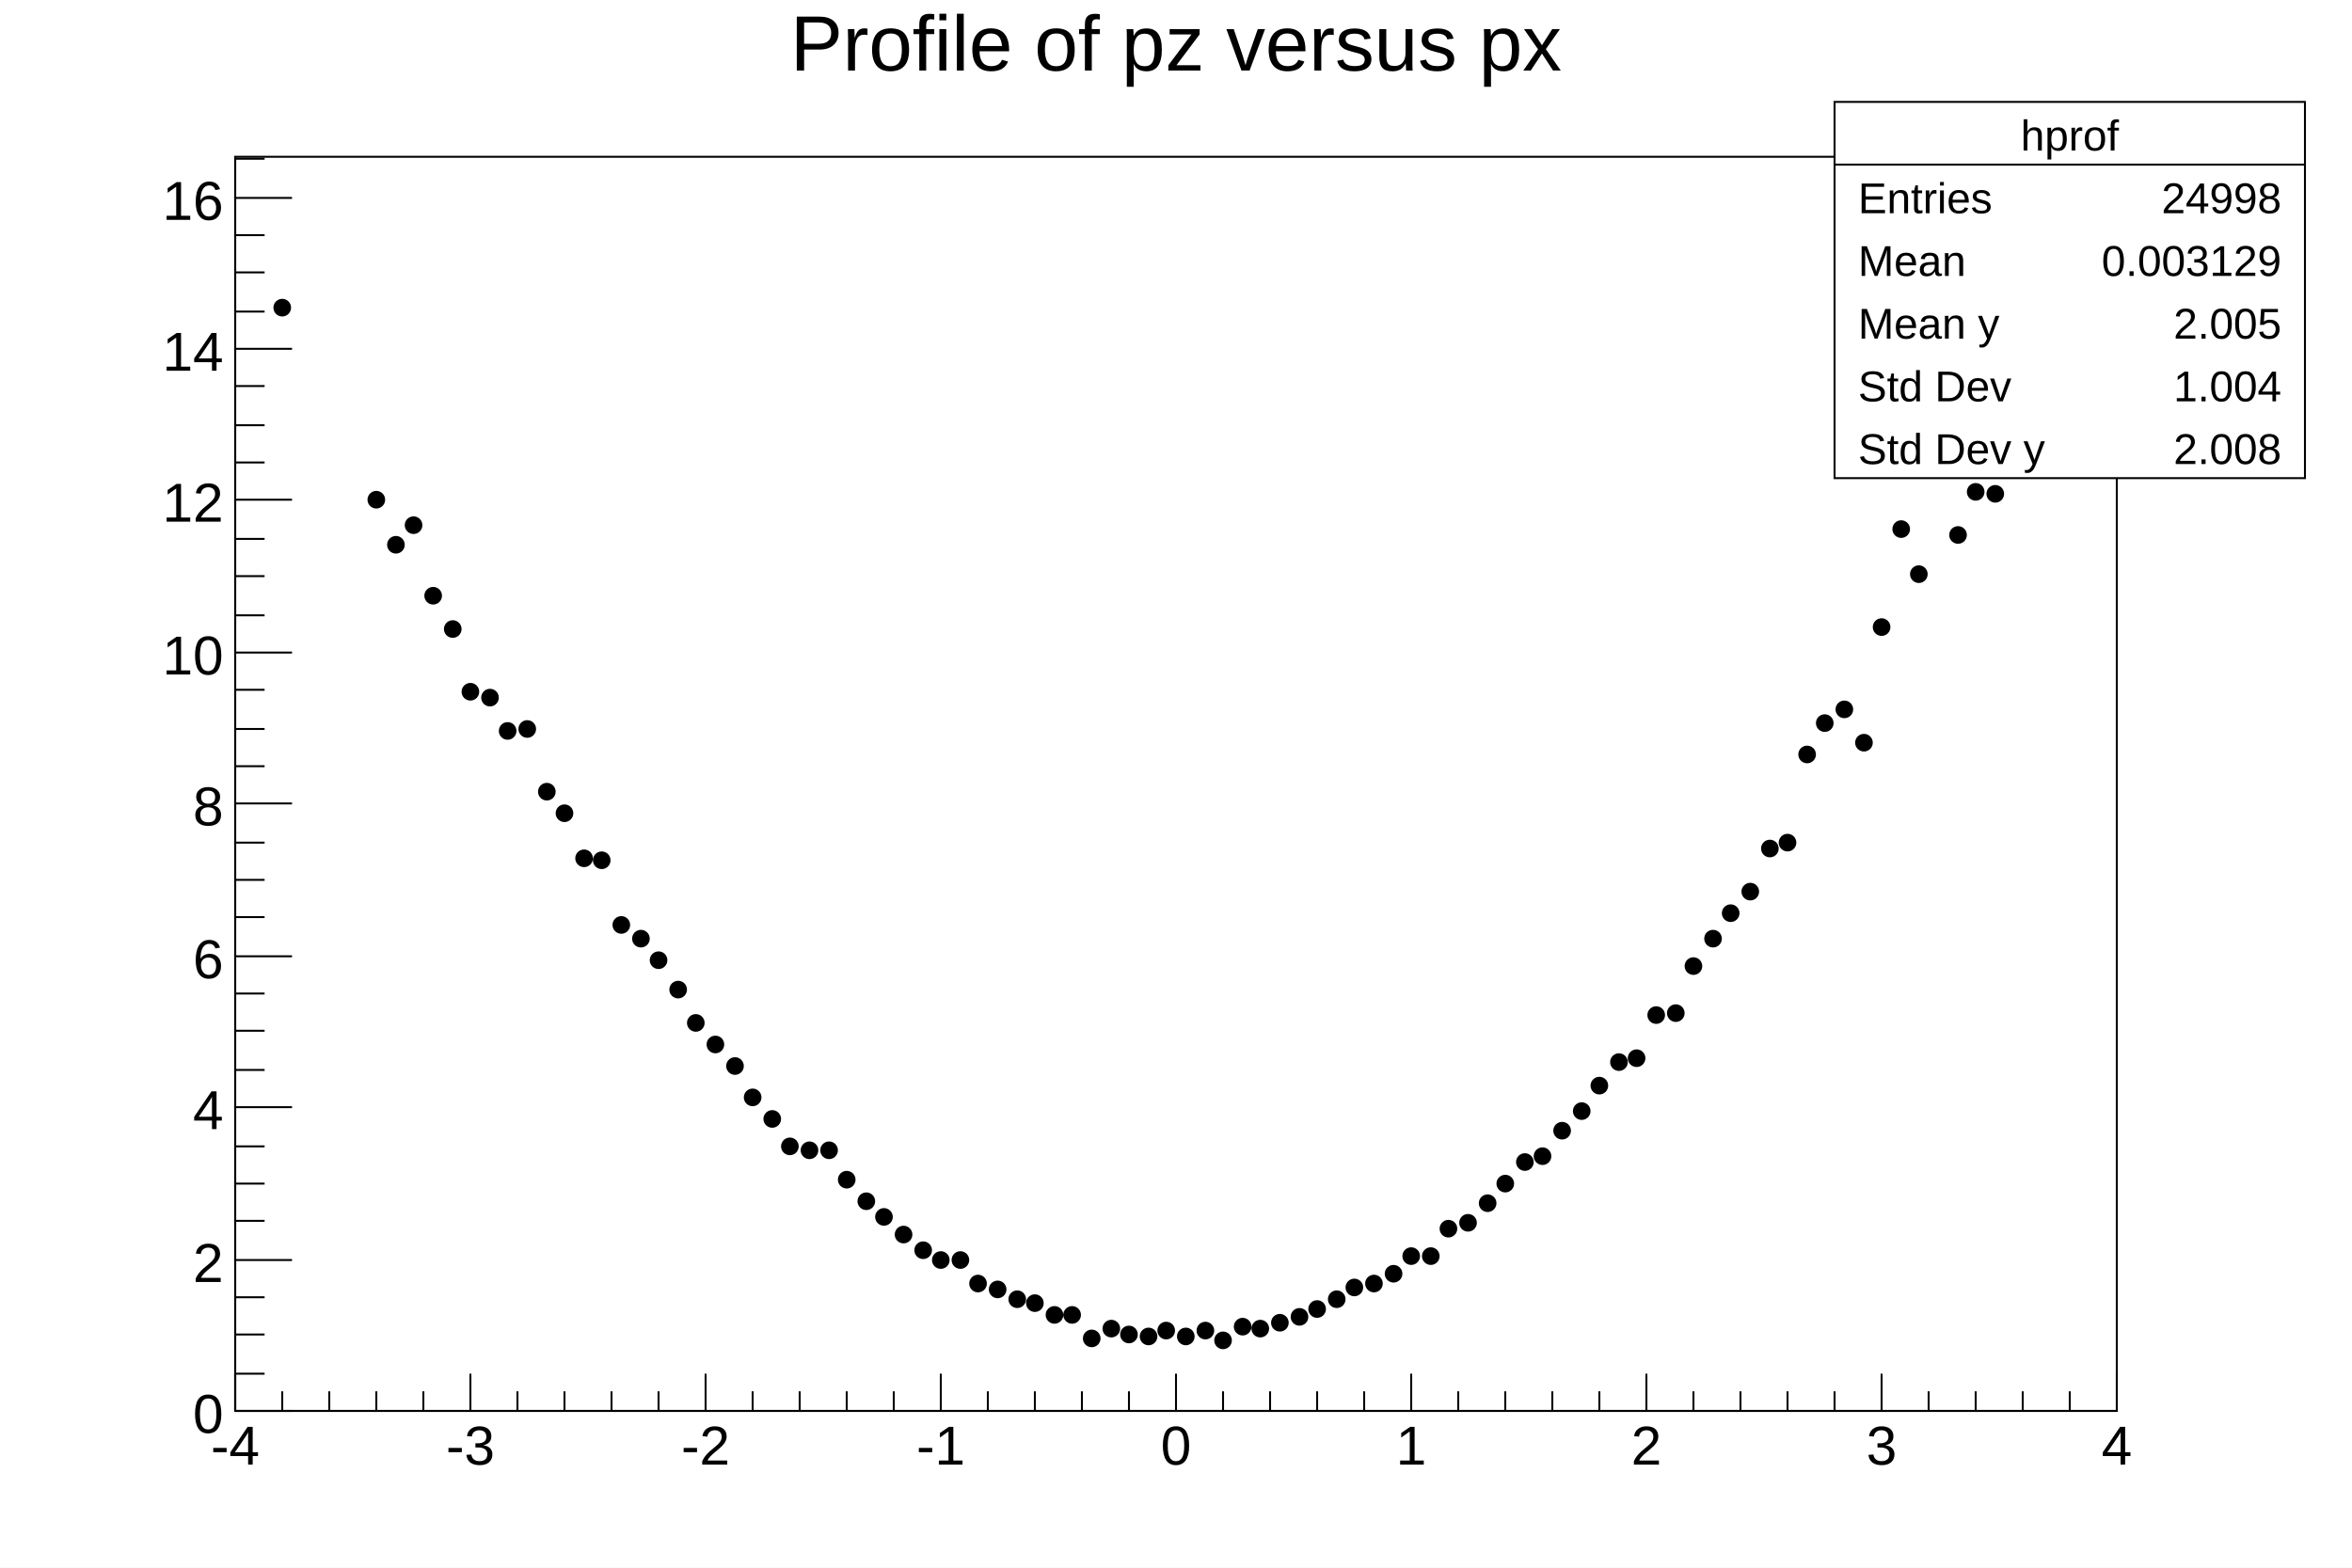
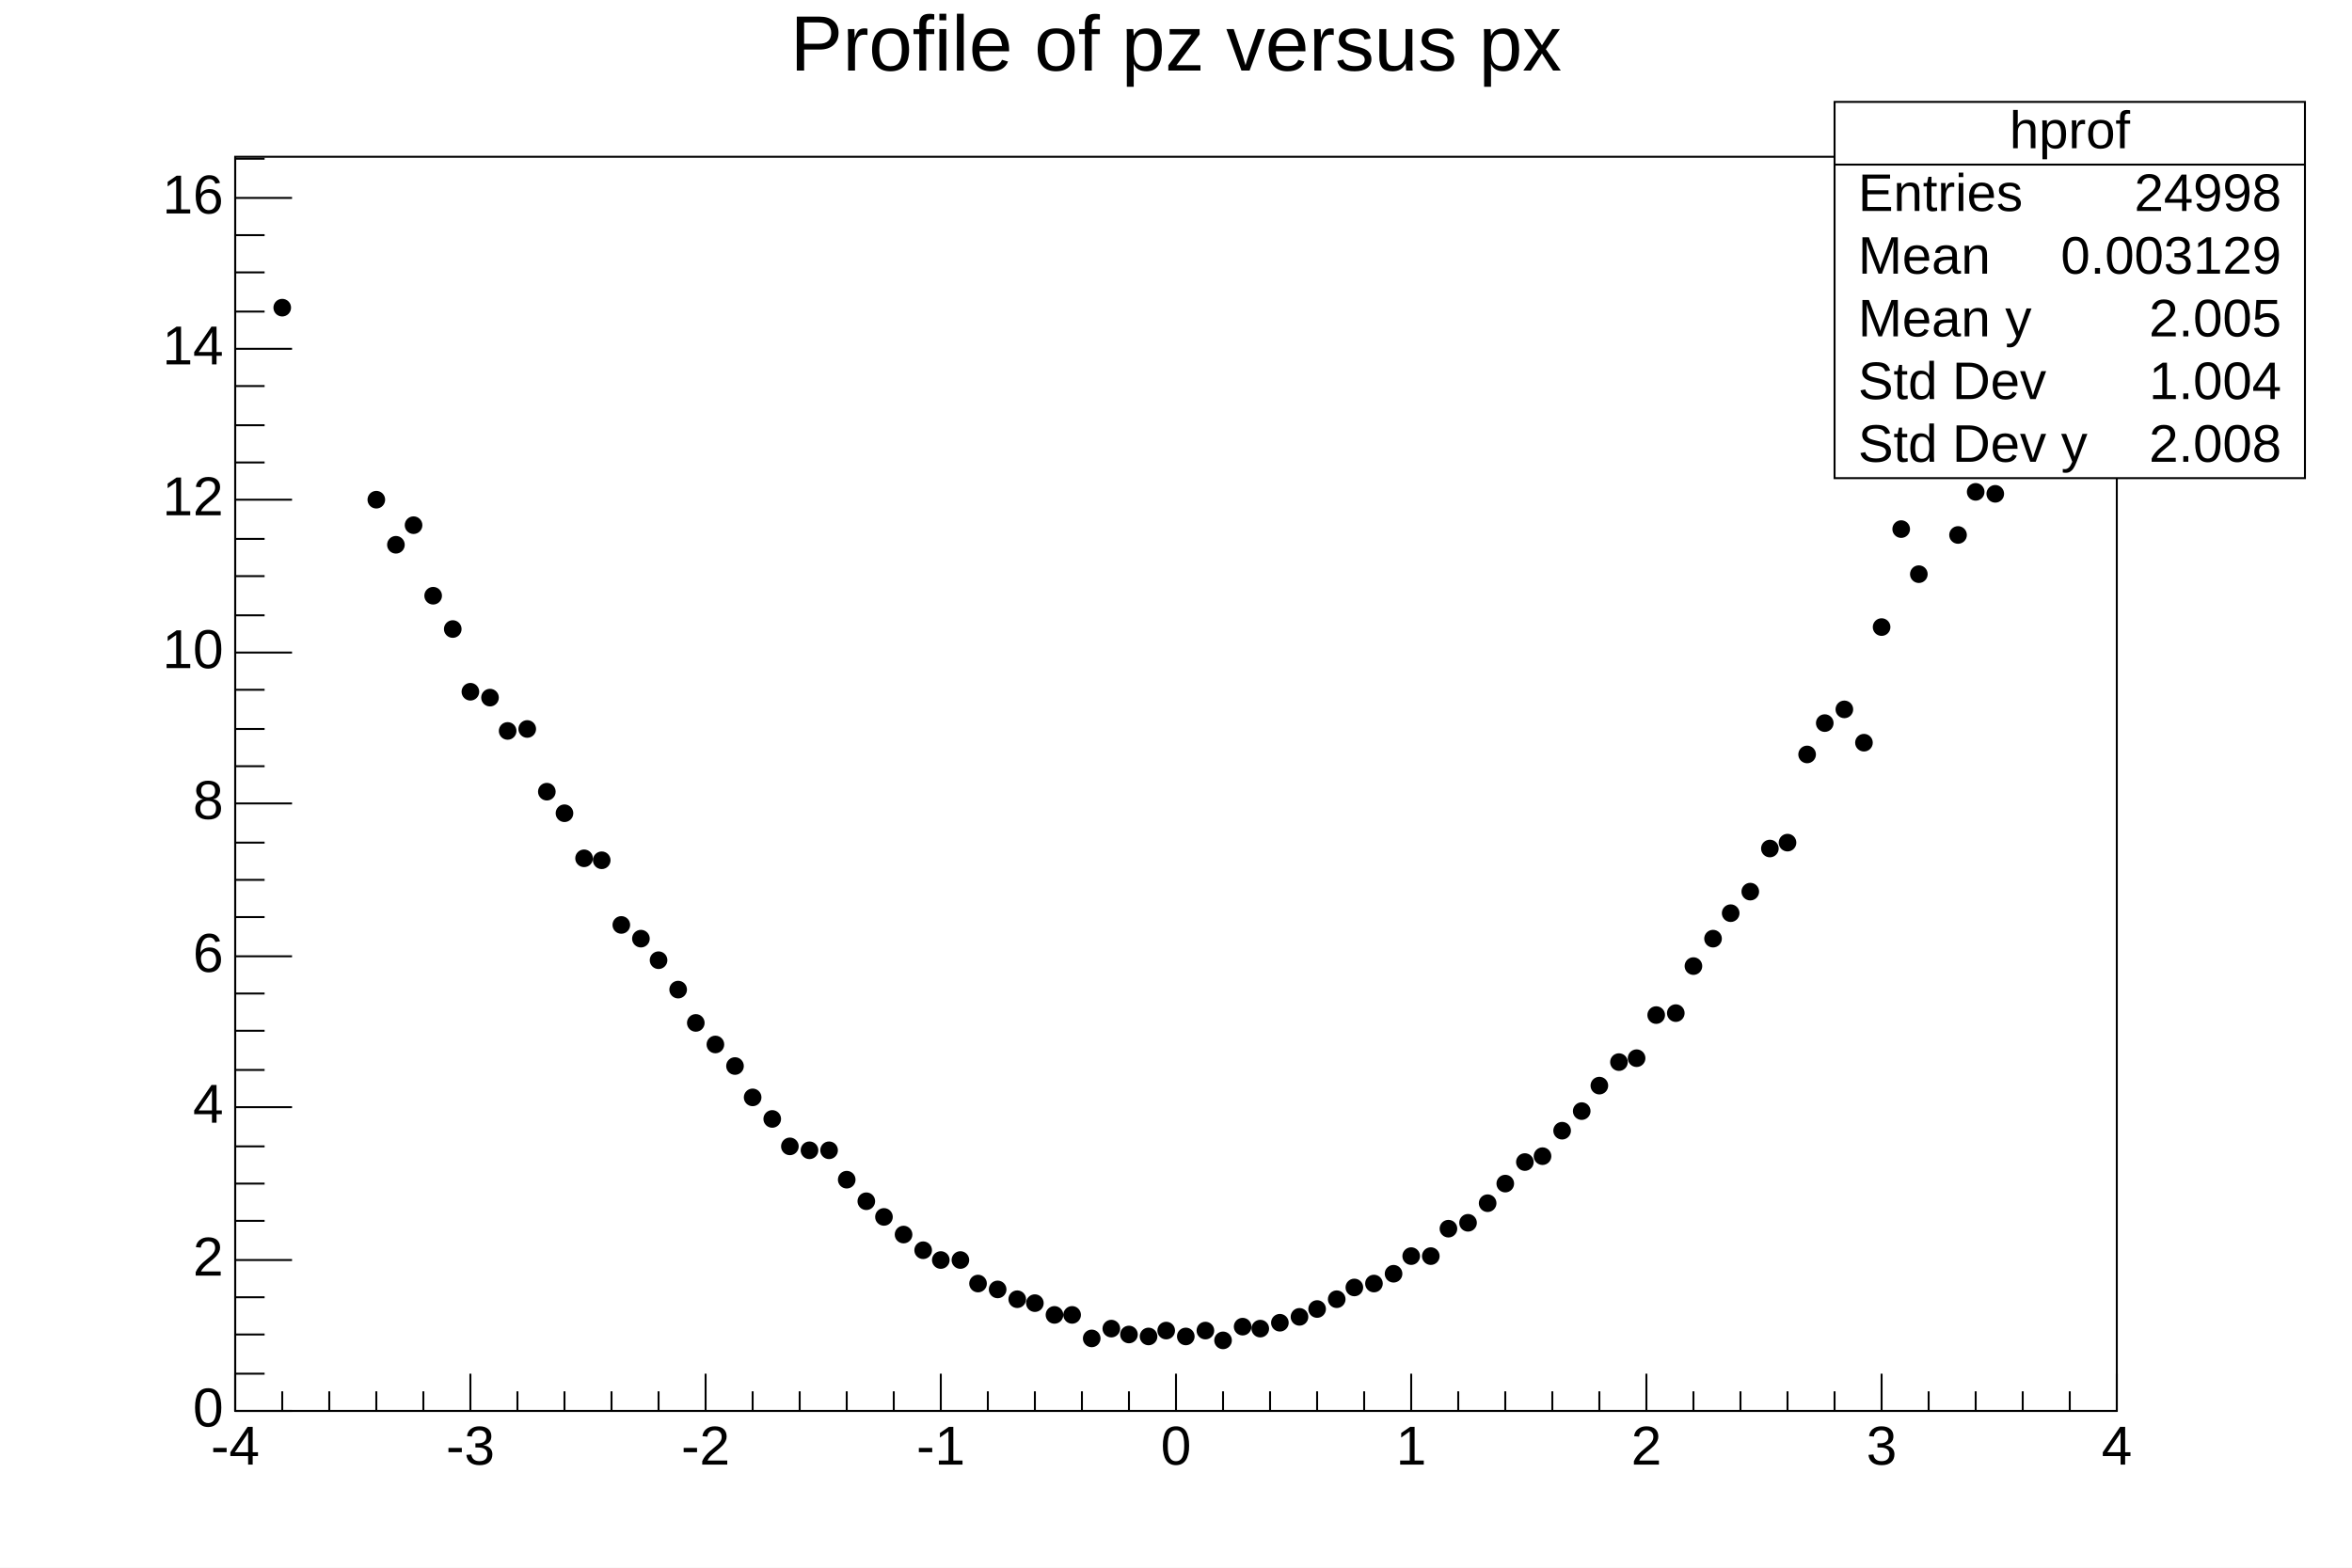
<svg xmlns="http://www.w3.org/2000/svg" viewBox="0 0 1200 800" preserveAspectRatio="none" width="1200" height="800">
  <path d="M0,0H1200V800H0Z" style="fill: white;" />
  <g>
    <g transform="translate(120,80)">
      <path d="M0,0H960V640H0Z" style="fill: white; stroke: black; stroke-width: 1;" />
      <svg x="0" y="0" overflow="hidden" width="960" height="640" viewBox="0 0 960 640">
        <g>
          <path d="M20,77a4,4,0,1,0,8,0a4,4,0,1,0,-8,0zM68,175a4,4,0,1,0,8,0a4,4,0,1,0,-8,0zM78,198a4,4,0,1,0,8,0a4,4,0,1,0,-8,0zM87,188a4,4,0,1,0,8,0a4,4,0,1,0,-8,0zM97,224a4,4,0,1,0,8,0a4,4,0,1,0,-8,0zM107,241a4,4,0,1,0,8,0a4,4,0,1,0,-8,0zM116,273a4,4,0,1,0,8,0a4,4,0,1,0,-8,0zM126,276a4,4,0,1,0,8,0a4,4,0,1,0,-8,0zM135,293a4,4,0,1,0,8,0a4,4,0,1,0,-8,0zM145,292a4,4,0,1,0,8,0a4,4,0,1,0,-8,0zM155,324a4,4,0,1,0,8,0a4,4,0,1,0,-8,0zM164,335a4,4,0,1,0,8,0a4,4,0,1,0,-8,0zM174,358a4,4,0,1,0,8,0a4,4,0,1,0,-8,0zM183,359a4,4,0,1,0,8,0a4,4,0,1,0,-8,0zM193,392a4,4,0,1,0,8,0a4,4,0,1,0,-8,0zM203,399a4,4,0,1,0,8,0a4,4,0,1,0,-8,0zM212,410a4,4,0,1,0,8,0a4,4,0,1,0,-8,0zM222,425a4,4,0,1,0,8,0a4,4,0,1,0,-8,0zM231,442a4,4,0,1,0,8,0a4,4,0,1,0,-8,0zM241,453a4,4,0,1,0,8,0a4,4,0,1,0,-8,0zM251,464a4,4,0,1,0,8,0a4,4,0,1,0,-8,0zM260,480a4,4,0,1,0,8,0a4,4,0,1,0,-8,0zM270,491a4,4,0,1,0,8,0a4,4,0,1,0,-8,0zM279,505a4,4,0,1,0,8,0a4,4,0,1,0,-8,0zM289,507a4,4,0,1,0,8,0a4,4,0,1,0,-8,0zM299,507a4,4,0,1,0,8,0a4,4,0,1,0,-8,0zM308,522a4,4,0,1,0,8,0a4,4,0,1,0,-8,0zM318,533a4,4,0,1,0,8,0a4,4,0,1,0,-8,0zM327,541a4,4,0,1,0,8,0a4,4,0,1,0,-8,0zM337,550a4,4,0,1,0,8,0a4,4,0,1,0,-8,0zM347,558a4,4,0,1,0,8,0a4,4,0,1,0,-8,0zM356,563a4,4,0,1,0,8,0a4,4,0,1,0,-8,0zM366,563a4,4,0,1,0,8,0a4,4,0,1,0,-8,0zM375,575a4,4,0,1,0,8,0a4,4,0,1,0,-8,0zM385,578a4,4,0,1,0,8,0a4,4,0,1,0,-8,0zM395,583a4,4,0,1,0,8,0a4,4,0,1,0,-8,0zM404,585a4,4,0,1,0,8,0a4,4,0,1,0,-8,0zM414,591a4,4,0,1,0,8,0a4,4,0,1,0,-8,0zM423,591a4,4,0,1,0,8,0a4,4,0,1,0,-8,0zM433,603a4,4,0,1,0,8,0a4,4,0,1,0,-8,0zM443,598a4,4,0,1,0,8,0a4,4,0,1,0,-8,0zM452,601a4,4,0,1,0,8,0a4,4,0,1,0,-8,0zM462,602a4,4,0,1,0,8,0a4,4,0,1,0,-8,0zM471,599a4,4,0,1,0,8,0a4,4,0,1,0,-8,0zM481,602a4,4,0,1,0,8,0a4,4,0,1,0,-8,0zM491,599a4,4,0,1,0,8,0a4,4,0,1,0,-8,0zM500,604a4,4,0,1,0,8,0a4,4,0,1,0,-8,0zM510,597a4,4,0,1,0,8,0a4,4,0,1,0,-8,0zM519,598a4,4,0,1,0,8,0a4,4,0,1,0,-8,0zM529,595a4,4,0,1,0,8,0a4,4,0,1,0,-8,0zM539,592a4,4,0,1,0,8,0a4,4,0,1,0,-8,0zM548,588a4,4,0,1,0,8,0a4,4,0,1,0,-8,0zM558,583a4,4,0,1,0,8,0a4,4,0,1,0,-8,0zM567,577a4,4,0,1,0,8,0a4,4,0,1,0,-8,0zM577,575a4,4,0,1,0,8,0a4,4,0,1,0,-8,0zM587,570a4,4,0,1,0,8,0a4,4,0,1,0,-8,0zM596,561a4,4,0,1,0,8,0a4,4,0,1,0,-8,0zM606,561a4,4,0,1,0,8,0a4,4,0,1,0,-8,0zM615,547a4,4,0,1,0,8,0a4,4,0,1,0,-8,0zM625,544a4,4,0,1,0,8,0a4,4,0,1,0,-8,0zM635,534a4,4,0,1,0,8,0a4,4,0,1,0,-8,0zM644,524a4,4,0,1,0,8,0a4,4,0,1,0,-8,0zM654,513a4,4,0,1,0,8,0a4,4,0,1,0,-8,0zM663,510a4,4,0,1,0,8,0a4,4,0,1,0,-8,0zM673,497a4,4,0,1,0,8,0a4,4,0,1,0,-8,0zM683,487a4,4,0,1,0,8,0a4,4,0,1,0,-8,0zM692,474a4,4,0,1,0,8,0a4,4,0,1,0,-8,0zM702,462a4,4,0,1,0,8,0a4,4,0,1,0,-8,0zM711,460a4,4,0,1,0,8,0a4,4,0,1,0,-8,0zM721,438a4,4,0,1,0,8,0a4,4,0,1,0,-8,0zM731,437a4,4,0,1,0,8,0a4,4,0,1,0,-8,0zM740,413a4,4,0,1,0,8,0a4,4,0,1,0,-8,0zM750,399a4,4,0,1,0,8,0a4,4,0,1,0,-8,0zM759,386a4,4,0,1,0,8,0a4,4,0,1,0,-8,0zM769,375a4,4,0,1,0,8,0a4,4,0,1,0,-8,0zM779,353a4,4,0,1,0,8,0a4,4,0,1,0,-8,0zM788,350a4,4,0,1,0,8,0a4,4,0,1,0,-8,0zM798,305a4,4,0,1,0,8,0a4,4,0,1,0,-8,0zM807,289a4,4,0,1,0,8,0a4,4,0,1,0,-8,0zM817,282a4,4,0,1,0,8,0a4,4,0,1,0,-8,0zM827,299a4,4,0,1,0,8,0a4,4,0,1,0,-8,0zM836,240a4,4,0,1,0,8,0a4,4,0,1,0,-8,0zM846,190a4,4,0,1,0,8,0a4,4,0,1,0,-8,0zM855,213a4,4,0,1,0,8,0a4,4,0,1,0,-8,0zM865,158a4,4,0,1,0,8,0a4,4,0,1,0,-8,0zM875,193a4,4,0,1,0,8,0a4,4,0,1,0,-8,0zM884,171a4,4,0,1,0,8,0a4,4,0,1,0,-8,0zM894,172a4,4,0,1,0,8,0a4,4,0,1,0,-8,0zM951,30a4,4,0,1,0,8,0a4,4,0,1,0,-8,0z" style="stroke: black; fill: black;" />
        </g>
      </svg>
      <g>
        <g transform="translate(0,640)">
          <path d="M0,0h960M0,-19V0M24,-10V0M48,-10V0M72,-10V0M96,-10V0M120,-19V0M144,-10V0M168,-10V0M192,-10V0M216,-10V0M240,-19V0M264,-10V0M288,-10V0M312,-10V0M336,-10V0M360,-19V0M384,-10V0M408,-10V0M432,-10V0M456,-10V0M480,-19V0M504,-10V0M528,-10V0M552,-10V0M576,-10V0M600,-19V0M624,-10V0M648,-10V0M672,-10V0M696,-10V0M720,-19V0M744,-10V0M768,-10V0M792,-10V0M816,-10V0M840,-19V0M864,-10V0M888,-10V0M912,-10V0M936,-10V0M960,-19V0" style="stroke: black; stroke-width: 1;" />
-           <g font-family="Arial" font-size="28" space="preserve" fill="black" text-anchor="middle">
-             <text dy=".8em" transform="translate(0,5)">
-        -4
-       </text>
-             <text dy=".8em" transform="translate(120,5)">
-        -3
-       </text>
-             <text dy=".8em" transform="translate(240,5)">
-        -2
-       </text>
-             <text dy=".8em" transform="translate(360,5)">
-        -1
-       </text>
-             <text dy=".8em" transform="translate(480,5)">
-        0
-       </text>
-             <text dy=".8em" transform="translate(600,5)">
-        1
-       </text>
-             <text dy=".8em" transform="translate(720,5)">
-        2
-       </text>
-             <text dy=".8em" transform="translate(840,5)">
-        3
-       </text>
-             <text dy=".8em" transform="translate(960,5)">
-        4
-       </text>
+           <g font-family="Arial" font-size="28" xml:space="preserve" fill="black" text-anchor="middle">
+             <text dy=".8em" transform="translate(0,5)">-4</text>
+             <text dy=".8em" transform="translate(120,5)">-3</text>
+             <text dy=".8em" transform="translate(240,5)">-2</text>
+             <text dy=".8em" transform="translate(360,5)">-1</text>
+             <text dy=".8em" transform="translate(480,5)">0</text>
+             <text dy=".8em" transform="translate(600,5)">1</text>
+             <text dy=".8em" transform="translate(720,5)">2</text>
+             <text dy=".8em" transform="translate(840,5)">3</text>
+             <text dy=".8em" transform="translate(960,5)">4</text>
          </g>
        </g>
        <g>
          <path d="M0,0v640M29,640H0M15,621H0M15,601H0M15,582H0M29,563H0M15,543H0M15,524H0M15,505H0M29,485H0M15,466H0M15,446H0M15,427H0M29,408H0M15,388H0M15,369H0M15,350H0M29,330H0M15,311H0M15,292H0M15,272H0M29,253H0M15,234H0M15,214H0M15,195H0M29,175H0M15,156H0M15,137H0M15,117H0M29,98H0M15,79H0M15,59H0M15,40H0M29,21H0M15,1H0" style="stroke: black; stroke-width: 1;" />
-           <g font-family="Arial" font-size="28" space="preserve" fill="black" text-anchor="end">
-             <text dy=".4em" transform="translate(-6,640)">
-        0
-       </text>
-             <text dy=".4em" transform="translate(-6,563)">
-        2
-       </text>
-             <text dy=".4em" transform="translate(-6,485)">
-        4
-       </text>
-             <text dy=".4em" transform="translate(-6,408)">
-        6
-       </text>
-             <text dy=".4em" transform="translate(-6,330)">
-        8
-       </text>
-             <text dy=".4em" transform="translate(-6,253)">
-        10
-       </text>
-             <text dy=".4em" transform="translate(-6,175)">
-        12
-       </text>
-             <text dy=".4em" transform="translate(-6,98)">
-        14
-       </text>
-             <text dy=".4em" transform="translate(-6,21)">
-        16
-       </text>
+           <g font-family="Arial" font-size="28" xml:space="preserve" fill="black" text-anchor="end">
+             <text dominant-baseline="middle" transform="translate(-6,640)">0</text>
+             <text dominant-baseline="middle" transform="translate(-6,563)">2</text>
+             <text dominant-baseline="middle" transform="translate(-6,485)">4</text>
+             <text dominant-baseline="middle" transform="translate(-6,408)">6</text>
+             <text dominant-baseline="middle" transform="translate(-6,330)">8</text>
+             <text dominant-baseline="middle" transform="translate(-6,253)">10</text>
+             <text dominant-baseline="middle" transform="translate(-6,175)">12</text>
+             <text dominant-baseline="middle" transform="translate(-6,98)">14</text>
+             <text dominant-baseline="middle" transform="translate(-6,21)">16</text>
          </g>
        </g>
      </g>
    </g>
-     <g transform="translate(936,52)" font-family="Arial" font-size="22" space="preserve" fill="black">
+     <g transform="translate(936,52)" font-family="Arial" font-size="27" xml:space="preserve" fill="black">
      <path d="M0,0H240V192H0Z" style="fill: white; stroke: black; stroke-width: 1;" />
-       <text text-anchor="middle" dy=".4em" transform="translate(120,16)">
-     hprof
-    </text>
-       <text text-anchor="start" dy=".4em" transform="translate(12,48)">
-     Entries
-    </text>
-       <text text-anchor="end" dy=".4em" transform="translate(228,48)">
-     24998
-    </text>
-       <text text-anchor="start" dy=".4em" transform="translate(12,80)">
-     Mean
-    </text>
-       <text text-anchor="end" dy=".4em" transform="translate(228,80)">
-     0.003129
-    </text>
-       <text text-anchor="start" dy=".4em" transform="translate(12,112)">
-     Mean y
-    </text>
-       <text text-anchor="end" dy=".4em" transform="translate(228,112)">
-     2.005
-    </text>
-       <text text-anchor="start" dy=".4em" transform="translate(12,144)">
-     Std Dev
-    </text>
-       <text text-anchor="end" dy=".4em" transform="translate(228,144)">
-     1.004
-    </text>
-       <text text-anchor="start" dy=".4em" transform="translate(12,176)">
-     Std Dev y
-    </text>
-       <text text-anchor="end" dy=".4em" transform="translate(228,176)">
-     2.008
-    </text>
+       <text text-anchor="middle" dominant-baseline="middle" transform="translate(120,16)">hprof</text>
+       <text text-anchor="start" dominant-baseline="middle" transform="translate(12,48)">Entries</text>
+       <text text-anchor="end" dominant-baseline="middle" transform="translate(228,48)">24998</text>
+       <text text-anchor="start" dominant-baseline="middle" transform="translate(12,80)">Mean</text>
+       <text text-anchor="end" dominant-baseline="middle" transform="translate(228,80)">0.003129</text>
+       <text text-anchor="start" dominant-baseline="middle" transform="translate(12,112)">Mean y</text>
+       <text text-anchor="end" dominant-baseline="middle" transform="translate(228,112)">2.005</text>
+       <text text-anchor="start" dominant-baseline="middle" transform="translate(12,144)">Std Dev</text>
+       <text text-anchor="end" dominant-baseline="middle" transform="translate(228,144)">1.004</text>
+       <text text-anchor="start" dominant-baseline="middle" transform="translate(12,176)">Std Dev y</text>
+       <text text-anchor="end" dominant-baseline="middle" transform="translate(228,176)">2.008</text>
      <path d="M0,32h240" style="stroke: black; stroke-width: 1;" />
    </g>
-     <g transform="translate(120,4)" font-family="Arial" font-size="40" space="preserve">
-       <text fill="black" text-anchor="middle" dy=".8em" transform="translate(480)">
-     Profile of pz versus px
-    </text>
+     <g transform="translate(120,4)" font-family="Arial" font-size="40" xml:space="preserve">
+       <text fill="black" text-anchor="middle" dy=".8em" transform="translate(480)">Profile of pz versus px</text>
    </g>
  </g>
</svg>
